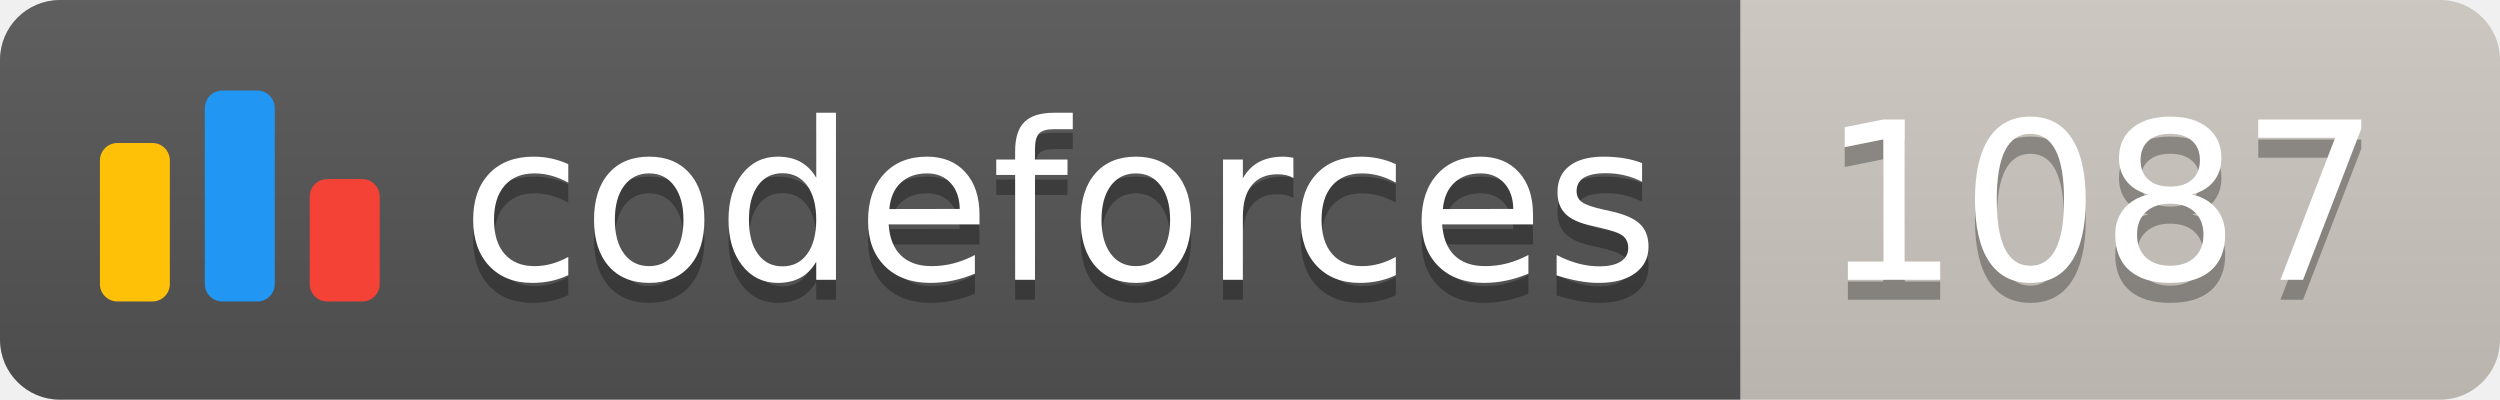
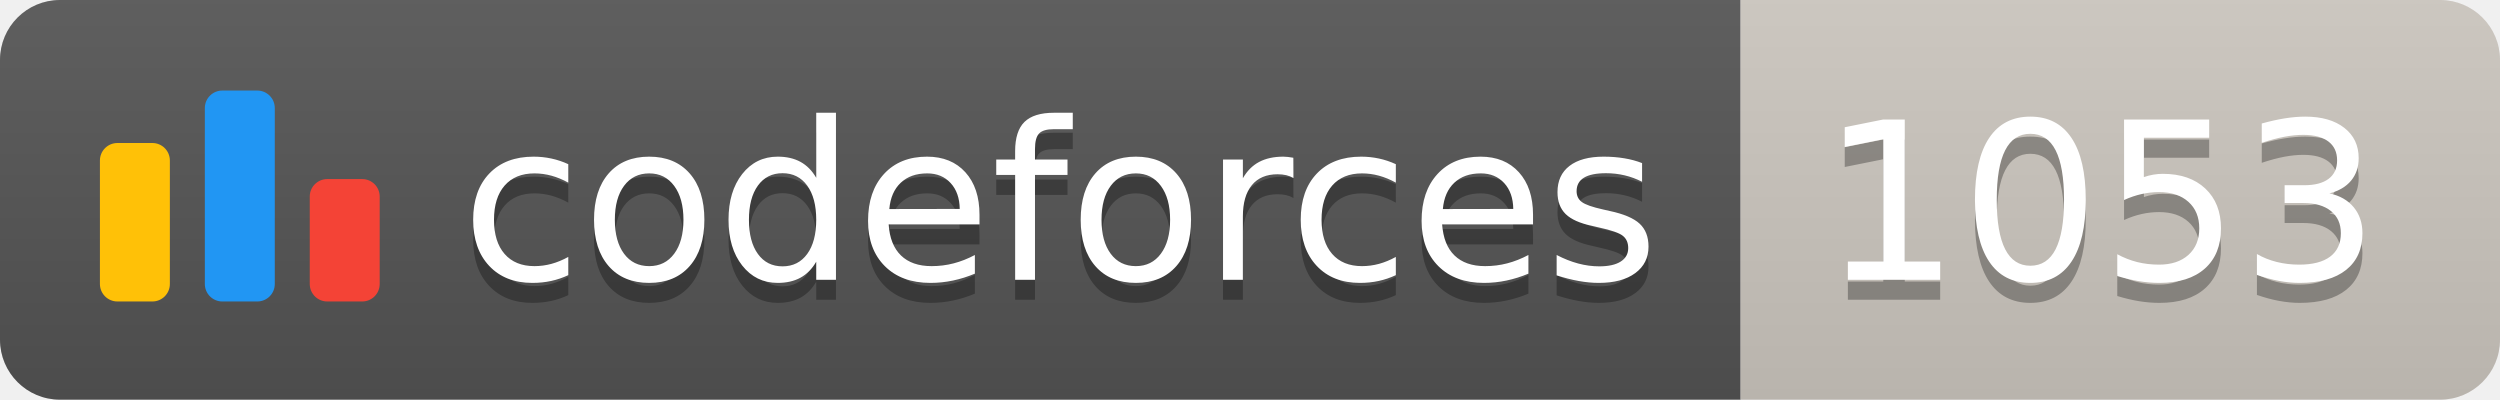
<svg xmlns="http://www.w3.org/2000/svg" width="125.1" height="20">
  <linearGradient id="smooth" x2="0" y2="100%">
    <stop offset="0" stop-color="#bbb" stop-opacity=".1" />
    <stop offset="1" stop-opacity=".1" />
  </linearGradient>
  <clipPath id="round">
    <rect width="125.1" height="20" rx="3" fill="#fff" />
  </clipPath>
  <g clip-path="url(#round)">
    <rect width="87.1" height="20" fill="#555" />
    <rect x="87.1" width="38.0" height="20" fill="#cec8c1" />
    <rect width="125.1" height="20" fill="url(#smooth)" />
  </g>
  <g fill="#fff" text-anchor="middle" font-family="DejaVu Sans,Verdana,Geneva,sans-serif" font-size="110">
    <svg x="5" y="3" class="logo" width="14" height="14" viewBox="0 0 32 25" fill="none">
      <rect y="6" width="8" height="18.125" rx="2" fill="#FFC107" />
      <rect x="24" y="10.125" width="8" height="14" rx="2" fill="#F44336" />
      <rect x="12" width="8" height="24.125" rx="2" fill="#2196F3" />
    </svg>
    <text x="530.5" y="150" fill="#010101" fill-opacity=".3" transform="scale(0.1)" textLength="601.0" lengthAdjust="spacing">codeforces
        </text>
    <text x="530.5" y="140" transform="scale(0.1)" textLength="601.0" lengthAdjust="spacing">codeforces</text>
-     <text x="1051.0" y="150" fill="#010101" fill-opacity=".3" transform="scale(0.1)" textLength="280.0" lengthAdjust="spacing">1087
+     <text x="1051.0" y="150" fill="#010101" fill-opacity=".3" transform="scale(0.1)" textLength="280.0" lengthAdjust="spacing">1053
        </text>
-     <text x="1051.0" y="140" transform="scale(0.1)" textLength="280.0" lengthAdjust="spacing">1087</text>
+     <text x="1051.0" y="140" transform="scale(0.1)" textLength="280.0" lengthAdjust="spacing">1053</text>
  </g>
</svg>
